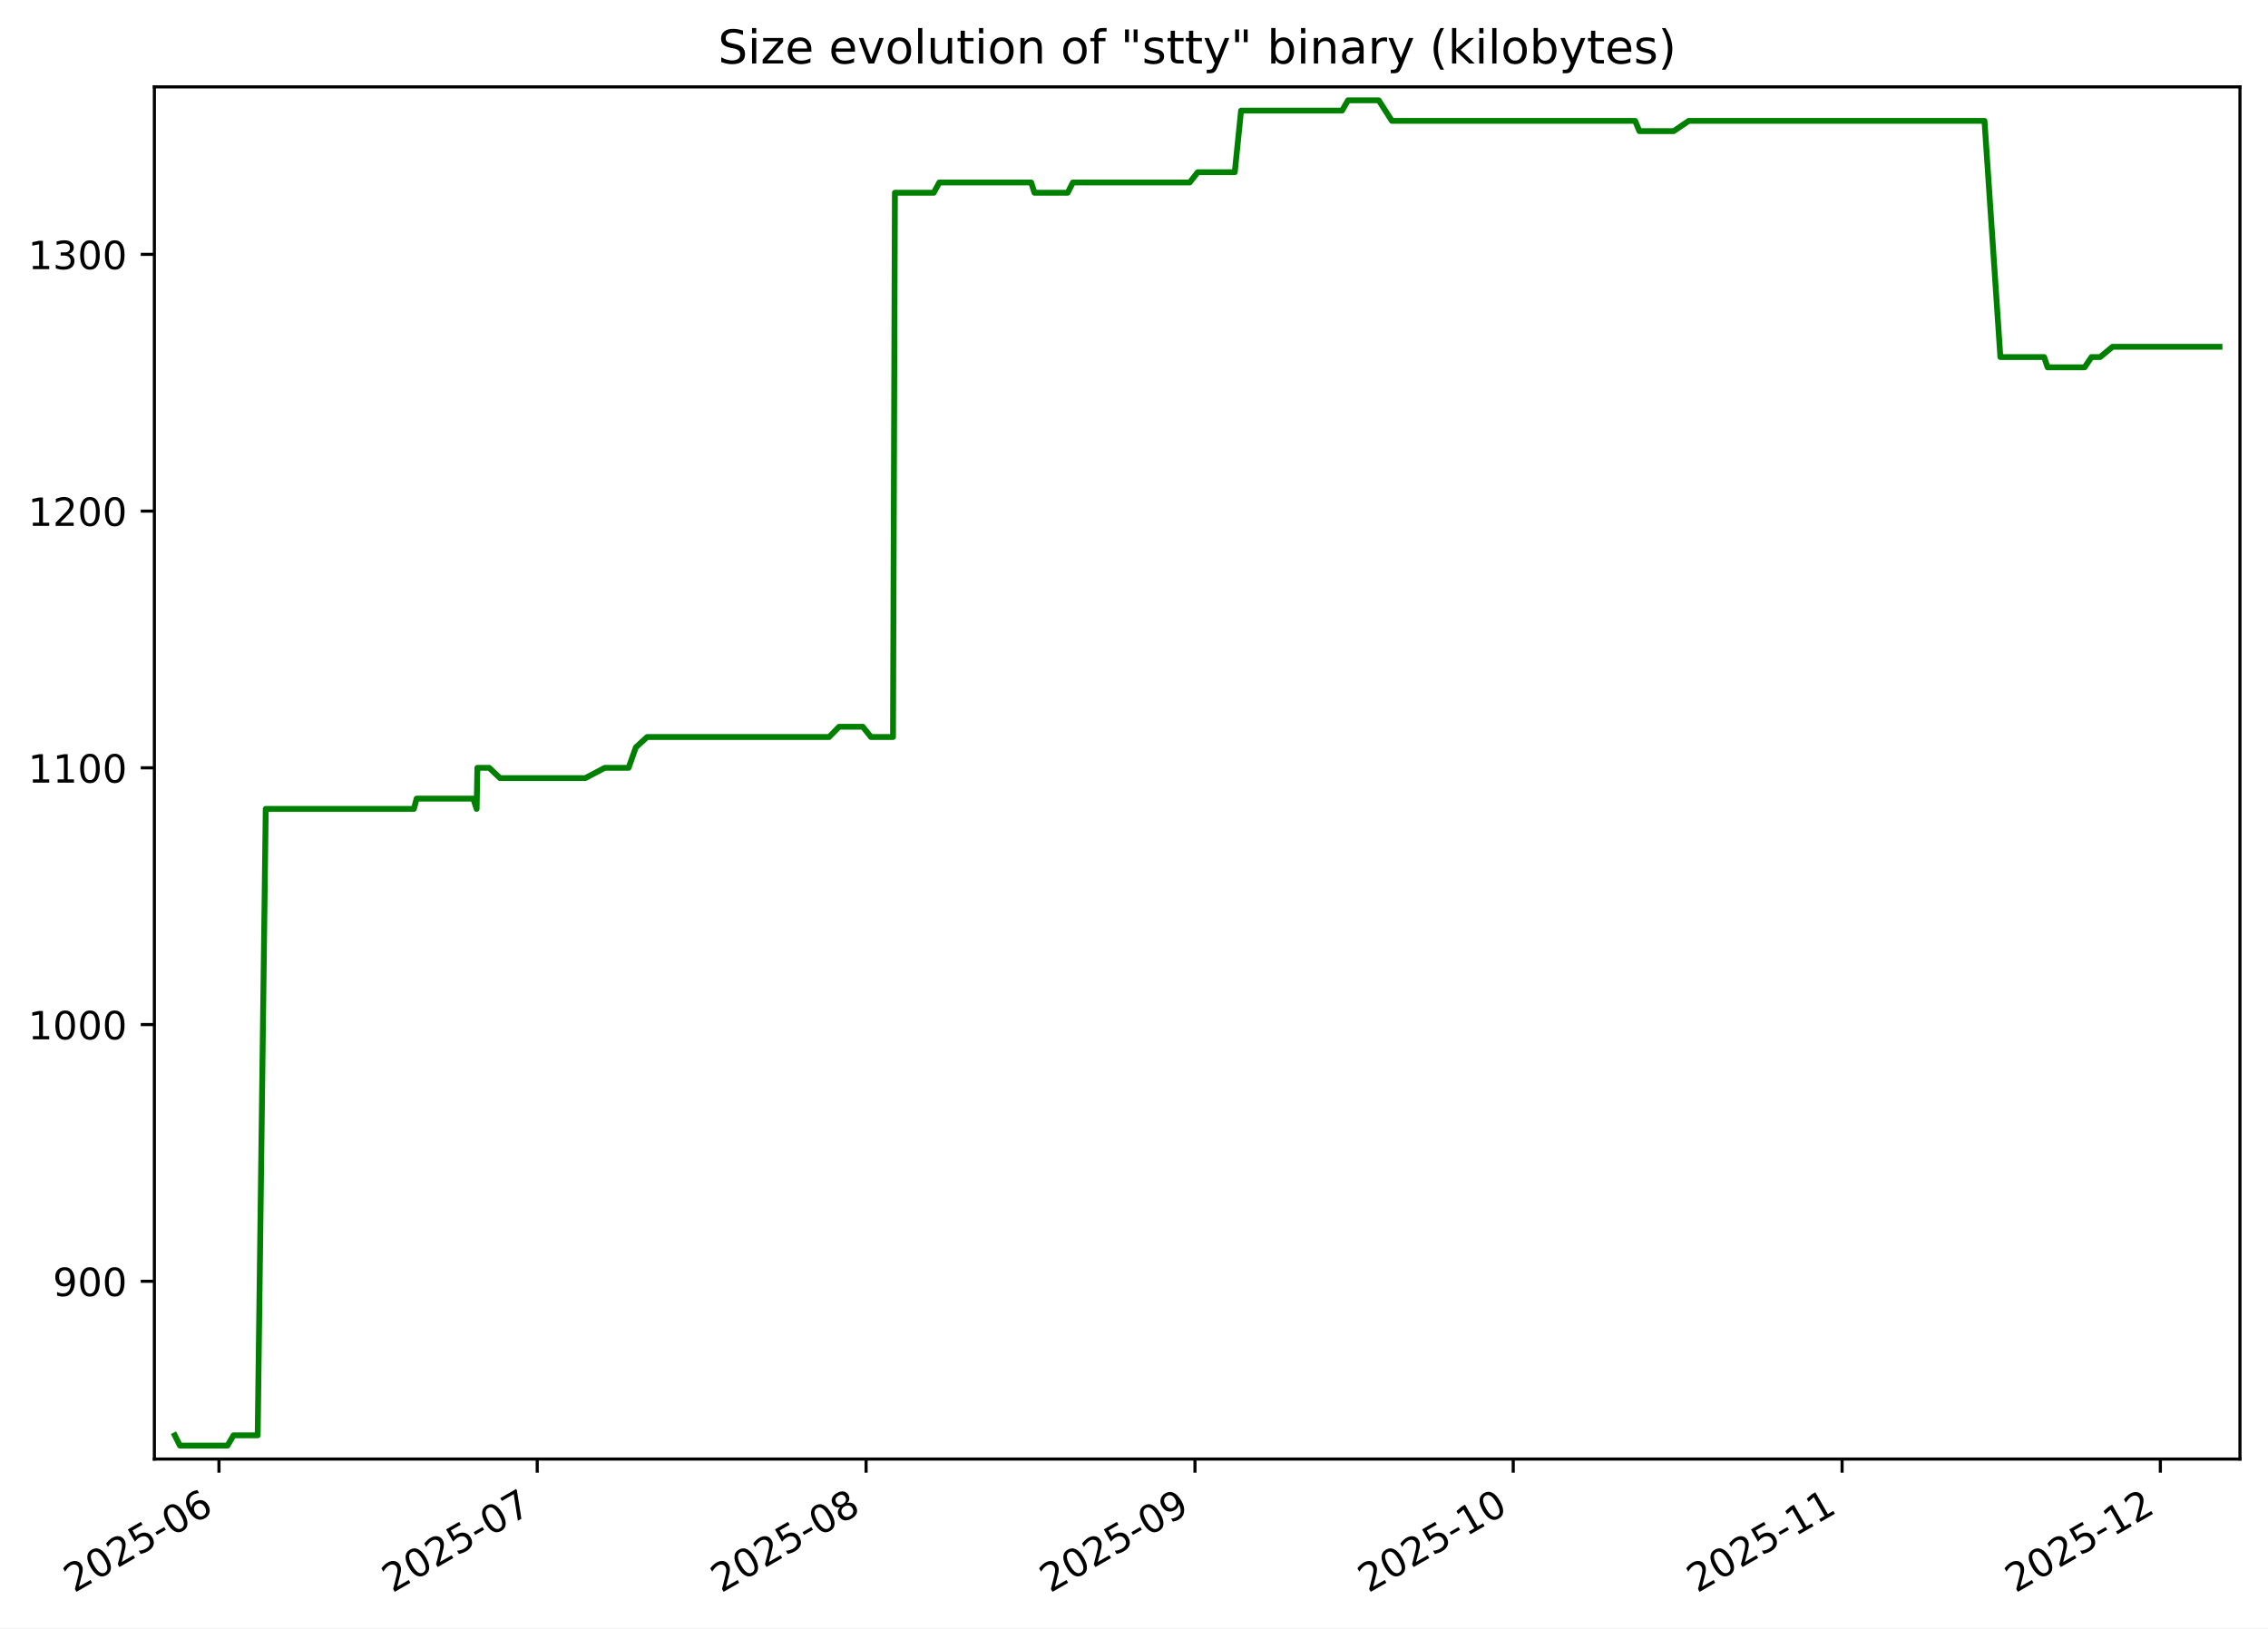
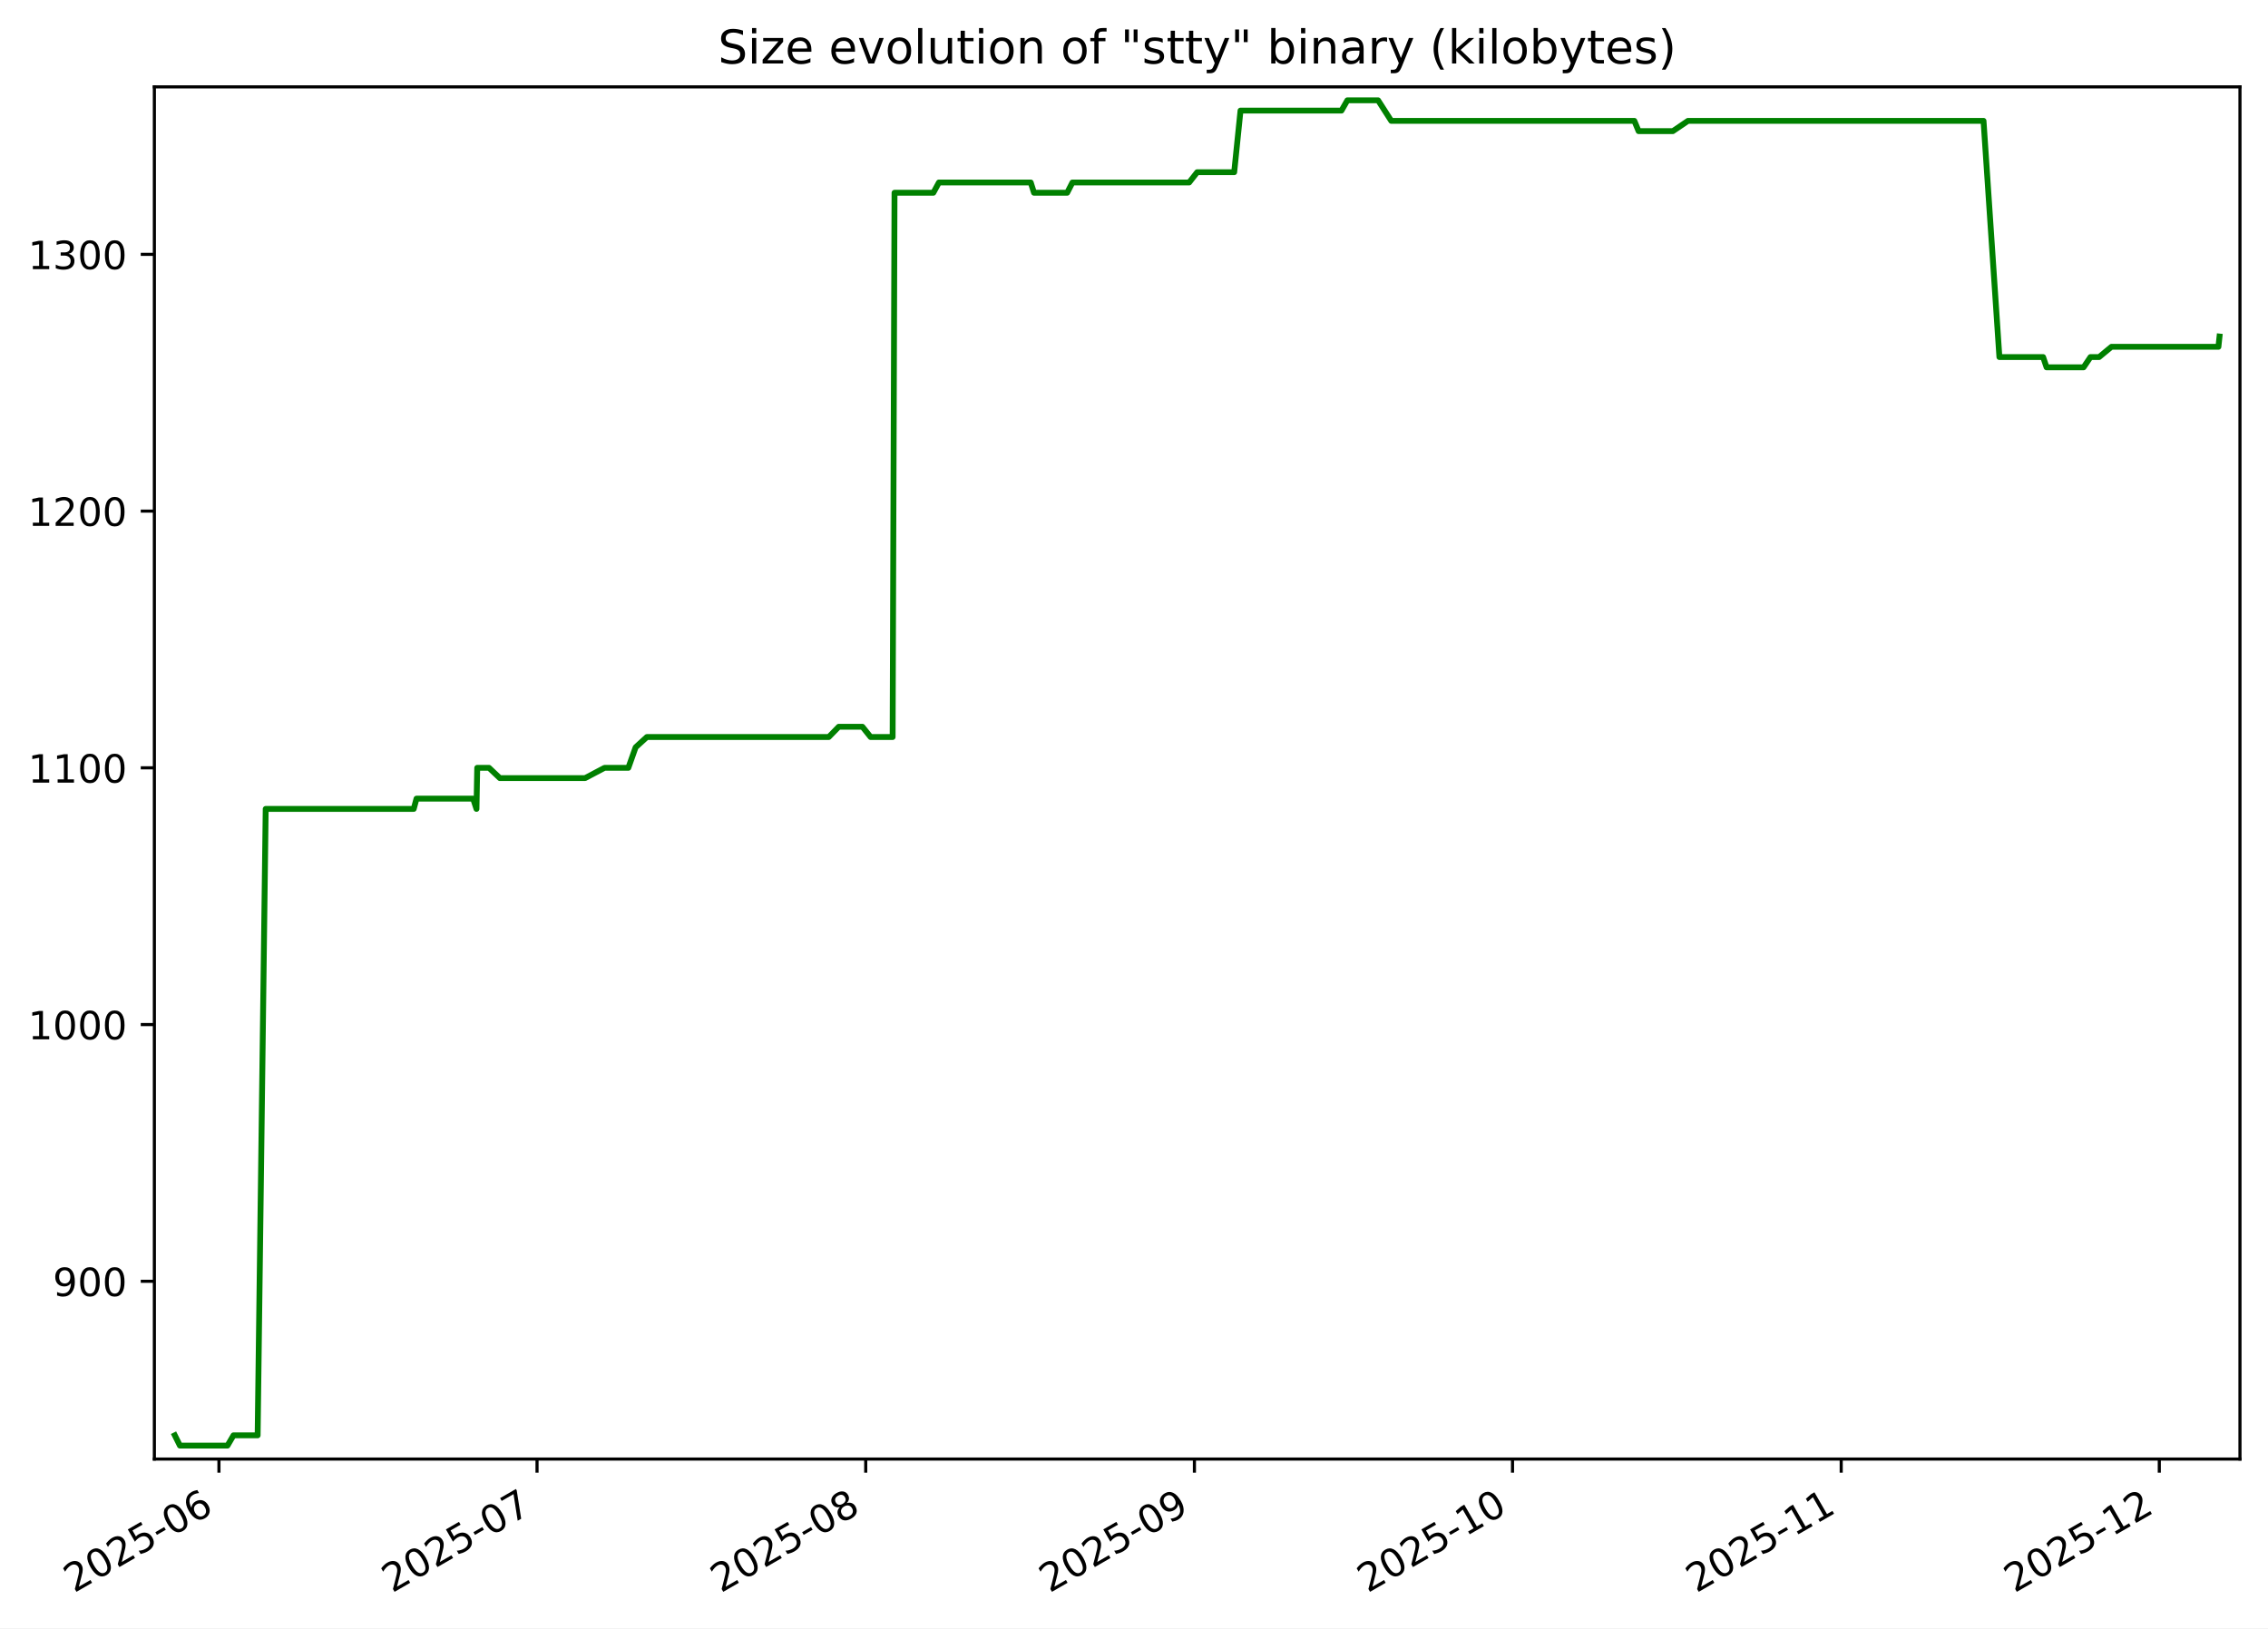
<svg xmlns="http://www.w3.org/2000/svg" xmlns:xlink="http://www.w3.org/1999/xlink" width="582.53pt" height="418.303pt" viewBox="0 0 582.53 418.303" version="1.1">
  <defs>
    <style type="text/css">*{stroke-linejoin: round; stroke-linecap: butt}</style>
  </defs>
  <g id="figure_1">
    <g id="patch_1">
      <path d="M -0 418.303  L 582.53 418.303  L 582.53 0  L -0 0  z " style="fill: #ffffff" />
    </g>
    <g id="axes_1">
      <g id="patch_2">
        <path d="M 39.65 374.83  L 575.33 374.83  L 575.33 22.318  L 39.65 22.318  z " style="fill: #ffffff" />
      </g>
      <g id="matplotlib.axis_1">
        <g id="xtick_1">
          <g id="line2d_1">
            <defs>
-               <path id="mc3db4de2db" d="M 0 0  L 0 3.5  " style="stroke: #000000; stroke-width: 0.8" />
+               <path id="m04586a650a" d="M 0 0  L 0 3.5  " style="stroke: #000000; stroke-width: 0.8" />
            </defs>
            <g>
-               <use xlink:href="#mc3db4de2db" x="56.24" y="374.83" style="stroke: #000000; stroke-width: 0.8" />
+               <use xlink:href="#m04586a650a" x="56.234" y="374.83" style="stroke: #000000; stroke-width: 0.8" />
            </g>
          </g>
          <g id="text_1">
-             <g transform="translate(19.01512 409.302) rotate(-30) scale(0.1 -0.1)">
+             <g transform="translate(19.00906 409.302) rotate(-30) scale(0.1 -0.1)">
              <defs>
                <path id="DejaVuSans-32" d="M 1228 531  L 3431 531  L 3431 0  L 469 0  L 469 531  Q 828 903 1448 1529  Q 2069 2156 2228 2338  Q 2531 2678 2651 2914  Q 2772 3150 2772 3378  Q 2772 3750 2511 3984  Q 2250 4219 1831 4219  Q 1534 4219 1204 4116  Q 875 4013 500 3803  L 500 4441  Q 881 4594 1212 4672  Q 1544 4750 1819 4750  Q 2544 4750 2975 4387  Q 3406 4025 3406 3419  Q 3406 3131 3298 2873  Q 3191 2616 2906 2266  Q 2828 2175 2409 1742  Q 1991 1309 1228 531  z " transform="scale(0.015625)" />
                <path id="DejaVuSans-30" d="M 2034 4250  Q 1547 4250 1301 3770  Q 1056 3291 1056 2328  Q 1056 1369 1301 889  Q 1547 409 2034 409  Q 2525 409 2770 889  Q 3016 1369 3016 2328  Q 3016 3291 2770 3770  Q 2525 4250 2034 4250  z M 2034 4750  Q 2819 4750 3233 4129  Q 3647 3509 3647 2328  Q 3647 1150 3233 529  Q 2819 -91 2034 -91  Q 1250 -91 836 529  Q 422 1150 422 2328  Q 422 3509 836 4129  Q 1250 4750 2034 4750  z " transform="scale(0.015625)" />
                <path id="DejaVuSans-35" d="M 691 4666  L 3169 4666  L 3169 4134  L 1269 4134  L 1269 2991  Q 1406 3038 1543 3061  Q 1681 3084 1819 3084  Q 2600 3084 3056 2656  Q 3513 2228 3513 1497  Q 3513 744 3044 326  Q 2575 -91 1722 -91  Q 1428 -91 1123 -41  Q 819 9 494 109  L 494 744  Q 775 591 1075 516  Q 1375 441 1709 441  Q 2250 441 2565 725  Q 2881 1009 2881 1497  Q 2881 1984 2565 2268  Q 2250 2553 1709 2553  Q 1456 2553 1204 2497  Q 953 2441 691 2322  L 691 4666  z " transform="scale(0.015625)" />
                <path id="DejaVuSans-2d" d="M 313 2009  L 1997 2009  L 1997 1497  L 313 1497  L 313 2009  z " transform="scale(0.015625)" />
                <path id="DejaVuSans-36" d="M 2113 2584  Q 1688 2584 1439 2293  Q 1191 2003 1191 1497  Q 1191 994 1439 701  Q 1688 409 2113 409  Q 2538 409 2786 701  Q 3034 994 3034 1497  Q 3034 2003 2786 2293  Q 2538 2584 2113 2584  z M 3366 4563  L 3366 3988  Q 3128 4100 2886 4159  Q 2644 4219 2406 4219  Q 1781 4219 1451 3797  Q 1122 3375 1075 2522  Q 1259 2794 1537 2939  Q 1816 3084 2150 3084  Q 2853 3084 3261 2657  Q 3669 2231 3669 1497  Q 3669 778 3244 343  Q 2819 -91 2113 -91  Q 1303 -91 875 529  Q 447 1150 447 2328  Q 447 3434 972 4092  Q 1497 4750 2381 4750  Q 2619 4750 2861 4703  Q 3103 4656 3366 4563  z " transform="scale(0.015625)" />
              </defs>
              <use xlink:href="#DejaVuSans-32" />
              <use xlink:href="#DejaVuSans-30" x="63.623" />
              <use xlink:href="#DejaVuSans-32" x="127.246" />
              <use xlink:href="#DejaVuSans-35" x="190.869" />
              <use xlink:href="#DejaVuSans-2d" x="254.492" />
              <use xlink:href="#DejaVuSans-30" x="290.576" />
              <use xlink:href="#DejaVuSans-36" x="354.199" />
            </g>
          </g>
        </g>
        <g id="xtick_2">
          <g id="line2d_2">
            <g>
-               <use xlink:href="#mc3db4de2db" x="137.984" y="374.83" style="stroke: #000000; stroke-width: 0.8" />
+               <use xlink:href="#m04586a650a" x="137.935" y="374.83" style="stroke: #000000; stroke-width: 0.8" />
            </g>
          </g>
          <g id="text_2">
-             <g transform="translate(100.7597 409.302) rotate(-30) scale(0.1 -0.1)">
+             <g transform="translate(100.7099 409.302) rotate(-30) scale(0.1 -0.1)">
              <defs>
                <path id="DejaVuSans-37" d="M 525 4666  L 3525 4666  L 3525 4397  L 1831 0  L 1172 0  L 2766 4134  L 525 4134  L 525 4666  z " transform="scale(0.015625)" />
              </defs>
              <use xlink:href="#DejaVuSans-32" />
              <use xlink:href="#DejaVuSans-30" x="63.623" />
              <use xlink:href="#DejaVuSans-32" x="127.246" />
              <use xlink:href="#DejaVuSans-35" x="190.869" />
              <use xlink:href="#DejaVuSans-2d" x="254.492" />
              <use xlink:href="#DejaVuSans-30" x="290.576" />
              <use xlink:href="#DejaVuSans-37" x="354.199" />
            </g>
          </g>
        </g>
        <g id="xtick_3">
          <g id="line2d_3">
            <g>
-               <use xlink:href="#mc3db4de2db" x="222.454" y="374.83" style="stroke: #000000; stroke-width: 0.8" />
+               <use xlink:href="#m04586a650a" x="222.359" y="374.83" style="stroke: #000000; stroke-width: 0.8" />
            </g>
          </g>
          <g id="text_3">
-             <g transform="translate(185.229 409.302) rotate(-30) scale(0.1 -0.1)">
+             <g transform="translate(185.1342 409.302) rotate(-30) scale(0.1 -0.1)">
              <defs>
                <path id="DejaVuSans-38" d="M 2034 2216  Q 1584 2216 1326 1975  Q 1069 1734 1069 1313  Q 1069 891 1326 650  Q 1584 409 2034 409  Q 2484 409 2743 651  Q 3003 894 3003 1313  Q 3003 1734 2745 1975  Q 2488 2216 2034 2216  z M 1403 2484  Q 997 2584 770 2862  Q 544 3141 544 3541  Q 544 4100 942 4425  Q 1341 4750 2034 4750  Q 2731 4750 3128 4425  Q 3525 4100 3525 3541  Q 3525 3141 3298 2862  Q 3072 2584 2669 2484  Q 3125 2378 3379 2068  Q 3634 1759 3634 1313  Q 3634 634 3220 271  Q 2806 -91 2034 -91  Q 1263 -91 848 271  Q 434 634 434 1313  Q 434 1759 690 2068  Q 947 2378 1403 2484  z M 1172 3481  Q 1172 3119 1398 2916  Q 1625 2713 2034 2713  Q 2441 2713 2670 2916  Q 2900 3119 2900 3481  Q 2900 3844 2670 4047  Q 2441 4250 2034 4250  Q 1625 4250 1398 4047  Q 1172 3844 1172 3481  z " transform="scale(0.015625)" />
              </defs>
              <use xlink:href="#DejaVuSans-32" />
              <use xlink:href="#DejaVuSans-30" x="63.623" />
              <use xlink:href="#DejaVuSans-32" x="127.246" />
              <use xlink:href="#DejaVuSans-35" x="190.869" />
              <use xlink:href="#DejaVuSans-2d" x="254.492" />
              <use xlink:href="#DejaVuSans-30" x="290.576" />
              <use xlink:href="#DejaVuSans-38" x="354.199" />
            </g>
          </g>
        </g>
        <g id="xtick_4">
          <g id="line2d_4">
            <g>
-               <use xlink:href="#mc3db4de2db" x="306.923" y="374.83" style="stroke: #000000; stroke-width: 0.8" />
+               <use xlink:href="#m04586a650a" x="306.783" y="374.83" style="stroke: #000000; stroke-width: 0.8" />
            </g>
          </g>
          <g id="text_4">
-             <g transform="translate(269.6984 409.302) rotate(-30) scale(0.1 -0.1)">
+             <g transform="translate(269.5584 409.302) rotate(-30) scale(0.1 -0.1)">
              <defs>
                <path id="DejaVuSans-39" d="M 703 97  L 703 672  Q 941 559 1184 500  Q 1428 441 1663 441  Q 2288 441 2617 861  Q 2947 1281 2994 2138  Q 2813 1869 2534 1725  Q 2256 1581 1919 1581  Q 1219 1581 811 2004  Q 403 2428 403 3163  Q 403 3881 828 4315  Q 1253 4750 1959 4750  Q 2769 4750 3195 4129  Q 3622 3509 3622 2328  Q 3622 1225 3098 567  Q 2575 -91 1691 -91  Q 1453 -91 1209 -44  Q 966 3 703 97  z M 1959 2075  Q 2384 2075 2632 2365  Q 2881 2656 2881 3163  Q 2881 3666 2632 3958  Q 2384 4250 1959 4250  Q 1534 4250 1286 3958  Q 1038 3666 1038 3163  Q 1038 2656 1286 2365  Q 1534 2075 1959 2075  z " transform="scale(0.015625)" />
              </defs>
              <use xlink:href="#DejaVuSans-32" />
              <use xlink:href="#DejaVuSans-30" x="63.623" />
              <use xlink:href="#DejaVuSans-32" x="127.246" />
              <use xlink:href="#DejaVuSans-35" x="190.869" />
              <use xlink:href="#DejaVuSans-2d" x="254.492" />
              <use xlink:href="#DejaVuSans-30" x="290.576" />
              <use xlink:href="#DejaVuSans-39" x="354.199" />
            </g>
          </g>
        </g>
        <g id="xtick_5">
          <g id="line2d_5">
            <g>
-               <use xlink:href="#mc3db4de2db" x="388.668" y="374.83" style="stroke: #000000; stroke-width: 0.8" />
+               <use xlink:href="#m04586a650a" x="388.484" y="374.83" style="stroke: #000000; stroke-width: 0.8" />
            </g>
          </g>
          <g id="text_5">
-             <g transform="translate(351.4429 409.302) rotate(-30) scale(0.1 -0.1)">
+             <g transform="translate(351.2593 409.302) rotate(-30) scale(0.1 -0.1)">
              <defs>
                <path id="DejaVuSans-31" d="M 794 531  L 1825 531  L 1825 4091  L 703 3866  L 703 4441  L 1819 4666  L 2450 4666  L 2450 531  L 3481 531  L 3481 0  L 794 0  L 794 531  z " transform="scale(0.015625)" />
              </defs>
              <use xlink:href="#DejaVuSans-32" />
              <use xlink:href="#DejaVuSans-30" x="63.623" />
              <use xlink:href="#DejaVuSans-32" x="127.246" />
              <use xlink:href="#DejaVuSans-35" x="190.869" />
              <use xlink:href="#DejaVuSans-2d" x="254.492" />
              <use xlink:href="#DejaVuSans-31" x="290.576" />
              <use xlink:href="#DejaVuSans-30" x="354.199" />
            </g>
          </g>
        </g>
        <g id="xtick_6">
          <g id="line2d_6">
            <g>
-               <use xlink:href="#mc3db4de2db" x="473.137" y="374.83" style="stroke: #000000; stroke-width: 0.8" />
+               <use xlink:href="#m04586a650a" x="472.908" y="374.83" style="stroke: #000000; stroke-width: 0.8" />
            </g>
          </g>
          <g id="text_6">
-             <g transform="translate(435.9123 409.302) rotate(-30) scale(0.1 -0.1)">
+             <g transform="translate(435.6836 409.302) rotate(-30) scale(0.1 -0.1)">
              <use xlink:href="#DejaVuSans-32" />
              <use xlink:href="#DejaVuSans-30" x="63.623" />
              <use xlink:href="#DejaVuSans-32" x="127.246" />
              <use xlink:href="#DejaVuSans-35" x="190.869" />
              <use xlink:href="#DejaVuSans-2d" x="254.492" />
              <use xlink:href="#DejaVuSans-31" x="290.576" />
              <use xlink:href="#DejaVuSans-31" x="354.199" />
            </g>
          </g>
        </g>
        <g id="xtick_7">
          <g id="line2d_7">
            <g>
-               <use xlink:href="#mc3db4de2db" x="554.882" y="374.83" style="stroke: #000000; stroke-width: 0.8" />
+               <use xlink:href="#m04586a650a" x="554.609" y="374.83" style="stroke: #000000; stroke-width: 0.8" />
            </g>
          </g>
          <g id="text_7">
-             <g transform="translate(517.6568 409.302) rotate(-30) scale(0.1 -0.1)">
+             <g transform="translate(517.3844 409.302) rotate(-30) scale(0.1 -0.1)">
              <use xlink:href="#DejaVuSans-32" />
              <use xlink:href="#DejaVuSans-30" x="63.623" />
              <use xlink:href="#DejaVuSans-32" x="127.246" />
              <use xlink:href="#DejaVuSans-35" x="190.869" />
              <use xlink:href="#DejaVuSans-2d" x="254.492" />
              <use xlink:href="#DejaVuSans-31" x="290.576" />
              <use xlink:href="#DejaVuSans-32" x="354.199" />
            </g>
          </g>
        </g>
      </g>
      <g id="matplotlib.axis_2">
        <g id="ytick_1">
          <g id="line2d_8">
            <defs>
-               <path id="m35f94eb841" d="M 0 0  L -3.5 0  " style="stroke: #000000; stroke-width: 0.8" />
+               <path id="m143cb704cc" d="M 0 0  L -3.5 0  " style="stroke: #000000; stroke-width: 0.8" />
            </defs>
            <g>
-               <use xlink:href="#m35f94eb841" x="39.65" y="329.163" style="stroke: #000000; stroke-width: 0.8" />
+               <use xlink:href="#m143cb704cc" x="39.65" y="329.163" style="stroke: #000000; stroke-width: 0.8" />
            </g>
          </g>
          <g id="text_8">
            <g transform="translate(13.5625 332.9627) scale(0.1 -0.1)">
              <use xlink:href="#DejaVuSans-39" />
              <use xlink:href="#DejaVuSans-30" x="63.623" />
              <use xlink:href="#DejaVuSans-30" x="127.246" />
            </g>
          </g>
        </g>
        <g id="ytick_2">
          <g id="line2d_9">
            <g>
-               <use xlink:href="#m35f94eb841" x="39.65" y="263.209" style="stroke: #000000; stroke-width: 0.8" />
+               <use xlink:href="#m143cb704cc" x="39.65" y="263.209" style="stroke: #000000; stroke-width: 0.8" />
            </g>
          </g>
          <g id="text_9">
            <g transform="translate(7.2 267.0085) scale(0.1 -0.1)">
              <use xlink:href="#DejaVuSans-31" />
              <use xlink:href="#DejaVuSans-30" x="63.623" />
              <use xlink:href="#DejaVuSans-30" x="127.246" />
              <use xlink:href="#DejaVuSans-30" x="190.869" />
            </g>
          </g>
        </g>
        <g id="ytick_3">
          <g id="line2d_10">
            <g>
-               <use xlink:href="#m35f94eb841" x="39.65" y="197.255" style="stroke: #000000; stroke-width: 0.8" />
+               <use xlink:href="#m143cb704cc" x="39.65" y="197.255" style="stroke: #000000; stroke-width: 0.8" />
            </g>
          </g>
          <g id="text_10">
            <g transform="translate(7.2 201.0543) scale(0.1 -0.1)">
              <use xlink:href="#DejaVuSans-31" />
              <use xlink:href="#DejaVuSans-31" x="63.623" />
              <use xlink:href="#DejaVuSans-30" x="127.246" />
              <use xlink:href="#DejaVuSans-30" x="190.869" />
            </g>
          </g>
        </g>
        <g id="ytick_4">
          <g id="line2d_11">
            <g>
-               <use xlink:href="#m35f94eb841" x="39.65" y="131.301" style="stroke: #000000; stroke-width: 0.8" />
+               <use xlink:href="#m143cb704cc" x="39.65" y="131.301" style="stroke: #000000; stroke-width: 0.8" />
            </g>
          </g>
          <g id="text_11">
            <g transform="translate(7.2 135.1001) scale(0.1 -0.1)">
              <use xlink:href="#DejaVuSans-31" />
              <use xlink:href="#DejaVuSans-32" x="63.623" />
              <use xlink:href="#DejaVuSans-30" x="127.246" />
              <use xlink:href="#DejaVuSans-30" x="190.869" />
            </g>
          </g>
        </g>
        <g id="ytick_5">
          <g id="line2d_12">
            <g>
-               <use xlink:href="#m35f94eb841" x="39.65" y="65.347" style="stroke: #000000; stroke-width: 0.8" />
+               <use xlink:href="#m143cb704cc" x="39.65" y="65.347" style="stroke: #000000; stroke-width: 0.8" />
            </g>
          </g>
          <g id="text_12">
            <g transform="translate(7.2 69.14586) scale(0.1 -0.1)">
              <defs>
                <path id="DejaVuSans-33" d="M 2597 2516  Q 3050 2419 3304 2112  Q 3559 1806 3559 1356  Q 3559 666 3084 287  Q 2609 -91 1734 -91  Q 1441 -91 1130 -33  Q 819 25 488 141  L 488 750  Q 750 597 1062 519  Q 1375 441 1716 441  Q 2309 441 2620 675  Q 2931 909 2931 1356  Q 2931 1769 2642 2001  Q 2353 2234 1838 2234  L 1294 2234  L 1294 2753  L 1863 2753  Q 2328 2753 2575 2939  Q 2822 3125 2822 3475  Q 2822 3834 2567 4026  Q 2313 4219 1838 4219  Q 1578 4219 1281 4162  Q 984 4106 628 3988  L 628 4550  Q 988 4650 1302 4700  Q 1616 4750 1894 4750  Q 2613 4750 3031 4423  Q 3450 4097 3450 3541  Q 3450 3153 3228 2886  Q 3006 2619 2597 2516  z " transform="scale(0.015625)" />
              </defs>
              <use xlink:href="#DejaVuSans-31" />
              <use xlink:href="#DejaVuSans-33" x="63.623" />
              <use xlink:href="#DejaVuSans-30" x="127.246" />
              <use xlink:href="#DejaVuSans-30" x="190.869" />
            </g>
          </g>
        </g>
      </g>
      <g id="line2d_13">
-         <path d="M 44.902 368.736  L 46.211 371.374  L 58.432 371.374  L 59.98 368.736  L 66.188 368.736  L 68.256 207.808  L 106.299 207.808  L 107.011 205.17  L 121.562 205.17  L 122.422 207.808  L 122.615 197.255  L 125.646 197.255  L 128.429 199.893  L 150.333 199.893  L 155.335 197.255  L 161.45 197.255  L 163.323 191.979  L 166.214 189.341  L 212.955 189.341  L 215.529 186.702  L 221.597 186.702  L 223.71 189.341  L 229.368 189.341  L 229.854 49.518  L 239.831 49.518  L 241.267 46.879  L 264.857 46.879  L 265.698 49.518  L 274.223 49.518  L 275.577 46.879  L 305.57 46.879  L 307.633 44.241  L 317.148 44.241  L 318.767 28.412  L 344.714 28.412  L 346.224 25.774  L 354.128 25.774  L 357.509 31.05  L 419.976 31.05  L 421.074 33.689  L 429.872 33.689  L 433.761 31.05  L 509.712 31.05  L 513.791 91.728  L 525.026 91.728  L 525.914 94.366  L 535.421 94.366  L 537.202 91.728  L 539.416 91.728  L 542.595 89.09  L 570.078 89.09  L 570.078 89.09  " clip-path="url(#pd770484bc1)" style="fill: none; stroke: #008000; stroke-width: 1.5; stroke-linecap: square" />
+         <path d="M 44.902 368.736  L 46.21 371.374  L 58.425 371.374  L 59.972 368.736  L 66.176 368.736  L 68.244 207.808  L 106.266 207.808  L 106.977 205.17  L 121.521 205.17  L 122.381 207.808  L 122.573 197.255  L 125.603 197.255  L 128.384 199.893  L 150.277 199.893  L 155.276 197.255  L 161.388 197.255  L 163.26 191.979  L 166.149 189.341  L 212.865 189.341  L 215.437 186.702  L 221.503 186.702  L 223.614 189.341  L 229.269 189.341  L 229.755 49.518  L 239.727 49.518  L 241.163 46.879  L 264.74 46.879  L 265.581 49.518  L 274.1 49.518  L 275.453 46.879  L 305.431 46.879  L 307.492 44.241  L 317.002 44.241  L 318.621 28.412  L 344.553 28.412  L 346.063 25.774  L 353.963 25.774  L 357.342 31.05  L 419.776 31.05  L 420.873 33.689  L 429.666 33.689  L 433.554 31.05  L 509.464 31.05  L 513.54 91.728  L 524.769 91.728  L 525.657 94.366  L 535.159 94.366  L 536.939 91.728  L 539.151 91.728  L 542.329 89.09  L 569.798 89.09  L 570.078 86.452  L 570.078 86.452  " clip-path="url(#p91293bd8e7)" style="fill: none; stroke: #008000; stroke-width: 1.5; stroke-linecap: square" />
      </g>
      <g id="patch_3">
        <path d="M 39.65 374.83  L 39.65 22.318  " style="fill: none; stroke: #000000; stroke-width: 0.8; stroke-linejoin: miter; stroke-linecap: square" />
      </g>
      <g id="patch_4">
        <path d="M 575.33 374.83  L 575.33 22.318  " style="fill: none; stroke: #000000; stroke-width: 0.8; stroke-linejoin: miter; stroke-linecap: square" />
      </g>
      <g id="patch_5">
        <path d="M 39.65 374.83  L 575.33 374.83  " style="fill: none; stroke: #000000; stroke-width: 0.8; stroke-linejoin: miter; stroke-linecap: square" />
      </g>
      <g id="patch_6">
        <path d="M 39.65 22.318  L 575.33 22.318  " style="fill: none; stroke: #000000; stroke-width: 0.8; stroke-linejoin: miter; stroke-linecap: square" />
      </g>
      <g id="text_13">
        <g transform="translate(184.4131 16.31812) scale(0.12 -0.12)">
          <defs>
            <path id="DejaVuSans-53" d="M 3425 4513  L 3425 3897  Q 3066 4069 2747 4153  Q 2428 4238 2131 4238  Q 1616 4238 1336 4038  Q 1056 3838 1056 3469  Q 1056 3159 1242 3001  Q 1428 2844 1947 2747  L 2328 2669  Q 3034 2534 3370 2195  Q 3706 1856 3706 1288  Q 3706 609 3251 259  Q 2797 -91 1919 -91  Q 1588 -91 1214 -16  Q 841 59 441 206  L 441 856  Q 825 641 1194 531  Q 1563 422 1919 422  Q 2459 422 2753 634  Q 3047 847 3047 1241  Q 3047 1584 2836 1778  Q 2625 1972 2144 2069  L 1759 2144  Q 1053 2284 737 2584  Q 422 2884 422 3419  Q 422 4038 858 4394  Q 1294 4750 2059 4750  Q 2388 4750 2728 4690  Q 3069 4631 3425 4513  z " transform="scale(0.015625)" />
            <path id="DejaVuSans-69" d="M 603 3500  L 1178 3500  L 1178 0  L 603 0  L 603 3500  z M 603 4863  L 1178 4863  L 1178 4134  L 603 4134  L 603 4863  z " transform="scale(0.015625)" />
            <path id="DejaVuSans-7a" d="M 353 3500  L 3084 3500  L 3084 2975  L 922 459  L 3084 459  L 3084 0  L 275 0  L 275 525  L 2438 3041  L 353 3041  L 353 3500  z " transform="scale(0.015625)" />
            <path id="DejaVuSans-65" d="M 3597 1894  L 3597 1613  L 953 1613  Q 991 1019 1311 708  Q 1631 397 2203 397  Q 2534 397 2845 478  Q 3156 559 3463 722  L 3463 178  Q 3153 47 2828 -22  Q 2503 -91 2169 -91  Q 1331 -91 842 396  Q 353 884 353 1716  Q 353 2575 817 3079  Q 1281 3584 2069 3584  Q 2775 3584 3186 3129  Q 3597 2675 3597 1894  z M 3022 2063  Q 3016 2534 2758 2815  Q 2500 3097 2075 3097  Q 1594 3097 1305 2825  Q 1016 2553 972 2059  L 3022 2063  z " transform="scale(0.015625)" />
            <path id="DejaVuSans-20" transform="scale(0.015625)" />
            <path id="DejaVuSans-76" d="M 191 3500  L 800 3500  L 1894 563  L 2988 3500  L 3597 3500  L 2284 0  L 1503 0  L 191 3500  z " transform="scale(0.015625)" />
            <path id="DejaVuSans-6f" d="M 1959 3097  Q 1497 3097 1228 2736  Q 959 2375 959 1747  Q 959 1119 1226 758  Q 1494 397 1959 397  Q 2419 397 2687 759  Q 2956 1122 2956 1747  Q 2956 2369 2687 2733  Q 2419 3097 1959 3097  z M 1959 3584  Q 2709 3584 3137 3096  Q 3566 2609 3566 1747  Q 3566 888 3137 398  Q 2709 -91 1959 -91  Q 1206 -91 779 398  Q 353 888 353 1747  Q 353 2609 779 3096  Q 1206 3584 1959 3584  z " transform="scale(0.015625)" />
            <path id="DejaVuSans-6c" d="M 603 4863  L 1178 4863  L 1178 0  L 603 0  L 603 4863  z " transform="scale(0.015625)" />
            <path id="DejaVuSans-75" d="M 544 1381  L 544 3500  L 1119 3500  L 1119 1403  Q 1119 906 1312 657  Q 1506 409 1894 409  Q 2359 409 2629 706  Q 2900 1003 2900 1516  L 2900 3500  L 3475 3500  L 3475 0  L 2900 0  L 2900 538  Q 2691 219 2414 64  Q 2138 -91 1772 -91  Q 1169 -91 856 284  Q 544 659 544 1381  z M 1991 3584  L 1991 3584  z " transform="scale(0.015625)" />
            <path id="DejaVuSans-74" d="M 1172 4494  L 1172 3500  L 2356 3500  L 2356 3053  L 1172 3053  L 1172 1153  Q 1172 725 1289 603  Q 1406 481 1766 481  L 2356 481  L 2356 0  L 1766 0  Q 1100 0 847 248  Q 594 497 594 1153  L 594 3053  L 172 3053  L 172 3500  L 594 3500  L 594 4494  L 1172 4494  z " transform="scale(0.015625)" />
            <path id="DejaVuSans-6e" d="M 3513 2113  L 3513 0  L 2938 0  L 2938 2094  Q 2938 2591 2744 2837  Q 2550 3084 2163 3084  Q 1697 3084 1428 2787  Q 1159 2491 1159 1978  L 1159 0  L 581 0  L 581 3500  L 1159 3500  L 1159 2956  Q 1366 3272 1645 3428  Q 1925 3584 2291 3584  Q 2894 3584 3203 3211  Q 3513 2838 3513 2113  z " transform="scale(0.015625)" />
            <path id="DejaVuSans-66" d="M 2375 4863  L 2375 4384  L 1825 4384  Q 1516 4384 1395 4259  Q 1275 4134 1275 3809  L 1275 3500  L 2222 3500  L 2222 3053  L 1275 3053  L 1275 0  L 697 0  L 697 3053  L 147 3053  L 147 3500  L 697 3500  L 697 3744  Q 697 4328 969 4595  Q 1241 4863 1831 4863  L 2375 4863  z " transform="scale(0.015625)" />
            <path id="DejaVuSans-22" d="M 1147 4666  L 1147 2931  L 616 2931  L 616 4666  L 1147 4666  z M 2328 4666  L 2328 2931  L 1797 2931  L 1797 4666  L 2328 4666  z " transform="scale(0.015625)" />
            <path id="DejaVuSans-73" d="M 2834 3397  L 2834 2853  Q 2591 2978 2328 3040  Q 2066 3103 1784 3103  Q 1356 3103 1142 2972  Q 928 2841 928 2578  Q 928 2378 1081 2264  Q 1234 2150 1697 2047  L 1894 2003  Q 2506 1872 2764 1633  Q 3022 1394 3022 966  Q 3022 478 2636 193  Q 2250 -91 1575 -91  Q 1294 -91 989 -36  Q 684 19 347 128  L 347 722  Q 666 556 975 473  Q 1284 391 1588 391  Q 1994 391 2212 530  Q 2431 669 2431 922  Q 2431 1156 2273 1281  Q 2116 1406 1581 1522  L 1381 1569  Q 847 1681 609 1914  Q 372 2147 372 2553  Q 372 3047 722 3315  Q 1072 3584 1716 3584  Q 2034 3584 2315 3537  Q 2597 3491 2834 3397  z " transform="scale(0.015625)" />
            <path id="DejaVuSans-79" d="M 2059 -325  Q 1816 -950 1584 -1140  Q 1353 -1331 966 -1331  L 506 -1331  L 506 -850  L 844 -850  Q 1081 -850 1212 -737  Q 1344 -625 1503 -206  L 1606 56  L 191 3500  L 800 3500  L 1894 763  L 2988 3500  L 3597 3500  L 2059 -325  z " transform="scale(0.015625)" />
            <path id="DejaVuSans-62" d="M 3116 1747  Q 3116 2381 2855 2742  Q 2594 3103 2138 3103  Q 1681 3103 1420 2742  Q 1159 2381 1159 1747  Q 1159 1113 1420 752  Q 1681 391 2138 391  Q 2594 391 2855 752  Q 3116 1113 3116 1747  z M 1159 2969  Q 1341 3281 1617 3432  Q 1894 3584 2278 3584  Q 2916 3584 3314 3078  Q 3713 2572 3713 1747  Q 3713 922 3314 415  Q 2916 -91 2278 -91  Q 1894 -91 1617 61  Q 1341 213 1159 525  L 1159 0  L 581 0  L 581 4863  L 1159 4863  L 1159 2969  z " transform="scale(0.015625)" />
            <path id="DejaVuSans-61" d="M 2194 1759  Q 1497 1759 1228 1600  Q 959 1441 959 1056  Q 959 750 1161 570  Q 1363 391 1709 391  Q 2188 391 2477 730  Q 2766 1069 2766 1631  L 2766 1759  L 2194 1759  z M 3341 1997  L 3341 0  L 2766 0  L 2766 531  Q 2569 213 2275 61  Q 1981 -91 1556 -91  Q 1019 -91 701 211  Q 384 513 384 1019  Q 384 1609 779 1909  Q 1175 2209 1959 2209  L 2766 2209  L 2766 2266  Q 2766 2663 2505 2880  Q 2244 3097 1772 3097  Q 1472 3097 1187 3025  Q 903 2953 641 2809  L 641 3341  Q 956 3463 1253 3523  Q 1550 3584 1831 3584  Q 2591 3584 2966 3190  Q 3341 2797 3341 1997  z " transform="scale(0.015625)" />
            <path id="DejaVuSans-72" d="M 2631 2963  Q 2534 3019 2420 3045  Q 2306 3072 2169 3072  Q 1681 3072 1420 2755  Q 1159 2438 1159 1844  L 1159 0  L 581 0  L 581 3500  L 1159 3500  L 1159 2956  Q 1341 3275 1631 3429  Q 1922 3584 2338 3584  Q 2397 3584 2469 3576  Q 2541 3569 2628 3553  L 2631 2963  z " transform="scale(0.015625)" />
            <path id="DejaVuSans-28" d="M 1984 4856  Q 1566 4138 1362 3434  Q 1159 2731 1159 2009  Q 1159 1288 1364 580  Q 1569 -128 1984 -844  L 1484 -844  Q 1016 -109 783 600  Q 550 1309 550 2009  Q 550 2706 781 3412  Q 1013 4119 1484 4856  L 1984 4856  z " transform="scale(0.015625)" />
            <path id="DejaVuSans-6b" d="M 581 4863  L 1159 4863  L 1159 1991  L 2875 3500  L 3609 3500  L 1753 1863  L 3688 0  L 2938 0  L 1159 1709  L 1159 0  L 581 0  L 581 4863  z " transform="scale(0.015625)" />
            <path id="DejaVuSans-29" d="M 513 4856  L 1013 4856  Q 1481 4119 1714 3412  Q 1947 2706 1947 2009  Q 1947 1309 1714 600  Q 1481 -109 1013 -844  L 513 -844  Q 928 -128 1133 580  Q 1338 1288 1338 2009  Q 1338 2731 1133 3434  Q 928 4138 513 4856  z " transform="scale(0.015625)" />
          </defs>
          <use xlink:href="#DejaVuSans-53" />
          <use xlink:href="#DejaVuSans-69" x="63.477" />
          <use xlink:href="#DejaVuSans-7a" x="91.26" />
          <use xlink:href="#DejaVuSans-65" x="143.75" />
          <use xlink:href="#DejaVuSans-20" x="205.273" />
          <use xlink:href="#DejaVuSans-65" x="237.061" />
          <use xlink:href="#DejaVuSans-76" x="298.584" />
          <use xlink:href="#DejaVuSans-6f" x="357.764" />
          <use xlink:href="#DejaVuSans-6c" x="418.945" />
          <use xlink:href="#DejaVuSans-75" x="446.729" />
          <use xlink:href="#DejaVuSans-74" x="510.107" />
          <use xlink:href="#DejaVuSans-69" x="549.316" />
          <use xlink:href="#DejaVuSans-6f" x="577.1" />
          <use xlink:href="#DejaVuSans-6e" x="638.281" />
          <use xlink:href="#DejaVuSans-20" x="701.66" />
          <use xlink:href="#DejaVuSans-6f" x="733.447" />
          <use xlink:href="#DejaVuSans-66" x="794.629" />
          <use xlink:href="#DejaVuSans-20" x="829.834" />
          <use xlink:href="#DejaVuSans-22" x="861.621" />
          <use xlink:href="#DejaVuSans-73" x="907.617" />
          <use xlink:href="#DejaVuSans-74" x="959.717" />
          <use xlink:href="#DejaVuSans-74" x="998.926" />
          <use xlink:href="#DejaVuSans-79" x="1038.135" />
          <use xlink:href="#DejaVuSans-22" x="1097.314" />
          <use xlink:href="#DejaVuSans-20" x="1143.311" />
          <use xlink:href="#DejaVuSans-62" x="1175.098" />
          <use xlink:href="#DejaVuSans-69" x="1238.574" />
          <use xlink:href="#DejaVuSans-6e" x="1266.357" />
          <use xlink:href="#DejaVuSans-61" x="1329.736" />
          <use xlink:href="#DejaVuSans-72" x="1391.016" />
          <use xlink:href="#DejaVuSans-79" x="1432.129" />
          <use xlink:href="#DejaVuSans-20" x="1491.309" />
          <use xlink:href="#DejaVuSans-28" x="1523.096" />
          <use xlink:href="#DejaVuSans-6b" x="1562.109" />
          <use xlink:href="#DejaVuSans-69" x="1620.02" />
          <use xlink:href="#DejaVuSans-6c" x="1647.803" />
          <use xlink:href="#DejaVuSans-6f" x="1675.586" />
          <use xlink:href="#DejaVuSans-62" x="1736.768" />
          <use xlink:href="#DejaVuSans-79" x="1800.244" />
          <use xlink:href="#DejaVuSans-74" x="1859.424" />
          <use xlink:href="#DejaVuSans-65" x="1898.633" />
          <use xlink:href="#DejaVuSans-73" x="1960.156" />
          <use xlink:href="#DejaVuSans-29" x="2012.256" />
        </g>
      </g>
    </g>
  </g>
  <defs>
-     <clipPath id="pd770484bc1">
+     <clipPath id="p91293bd8e7">
      <rect x="39.65" y="22.318" width="535.68" height="352.512" />
    </clipPath>
  </defs>
</svg>
